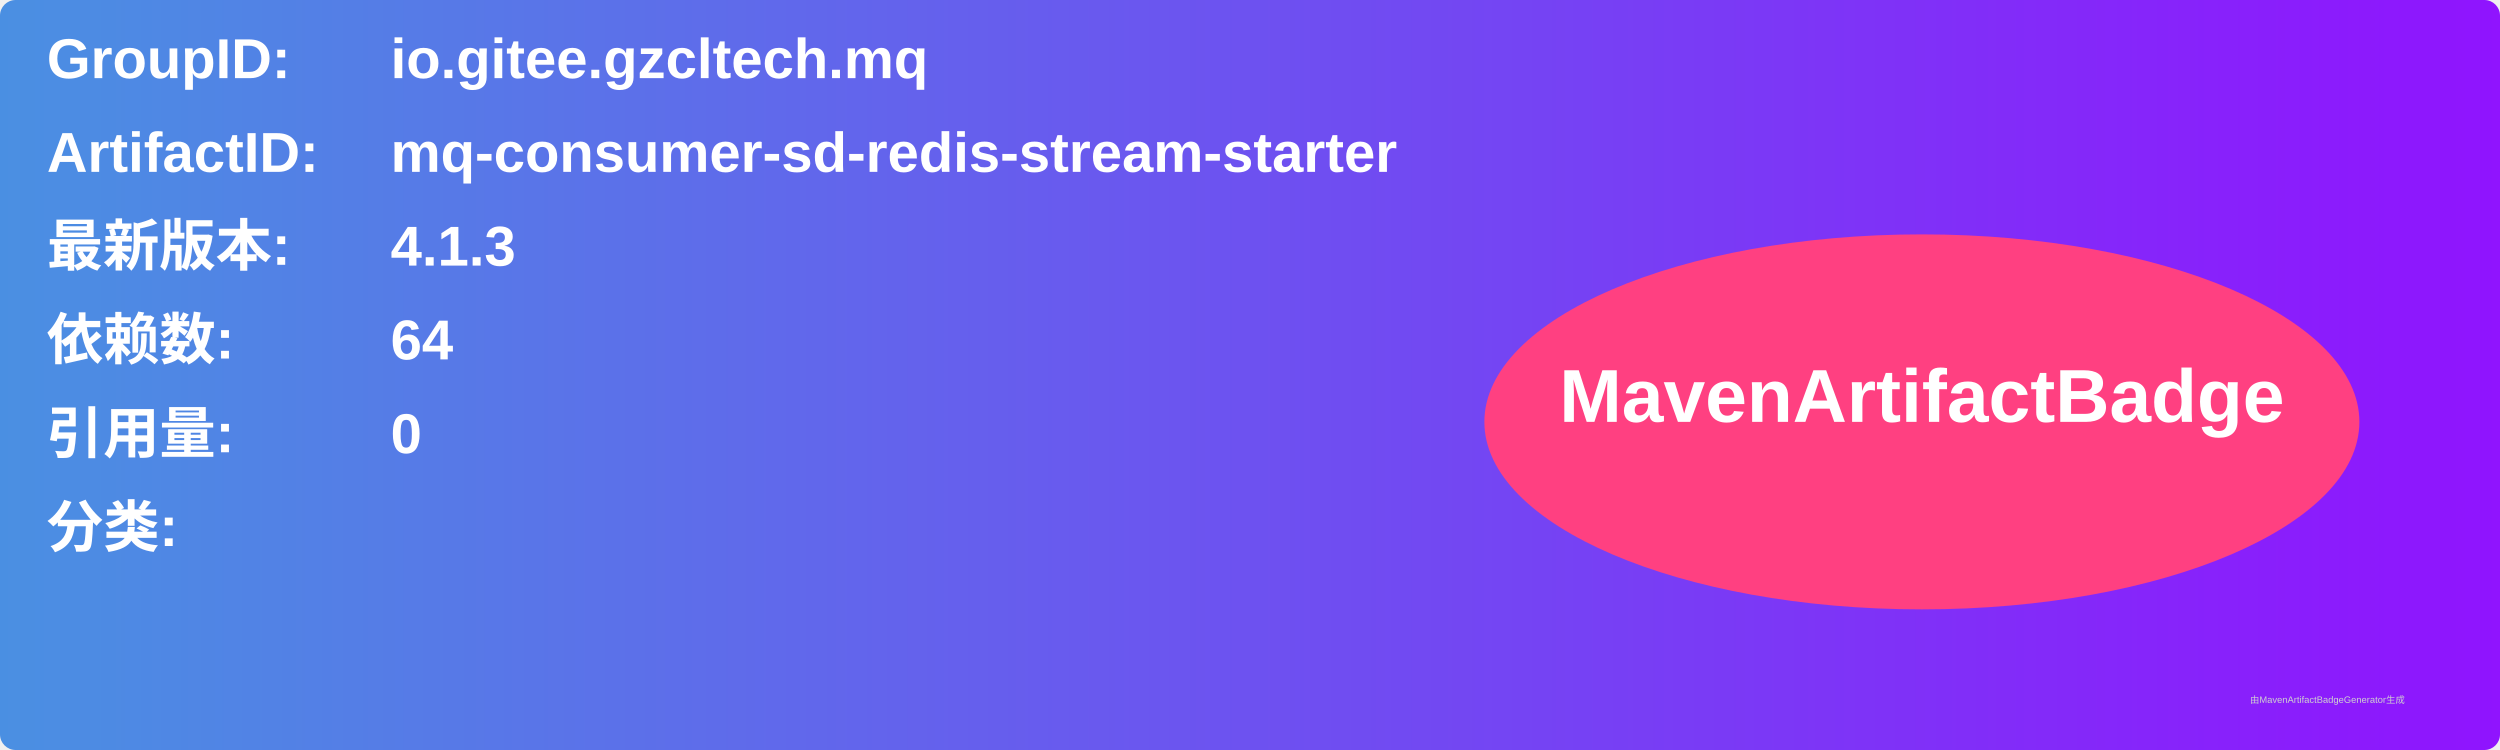
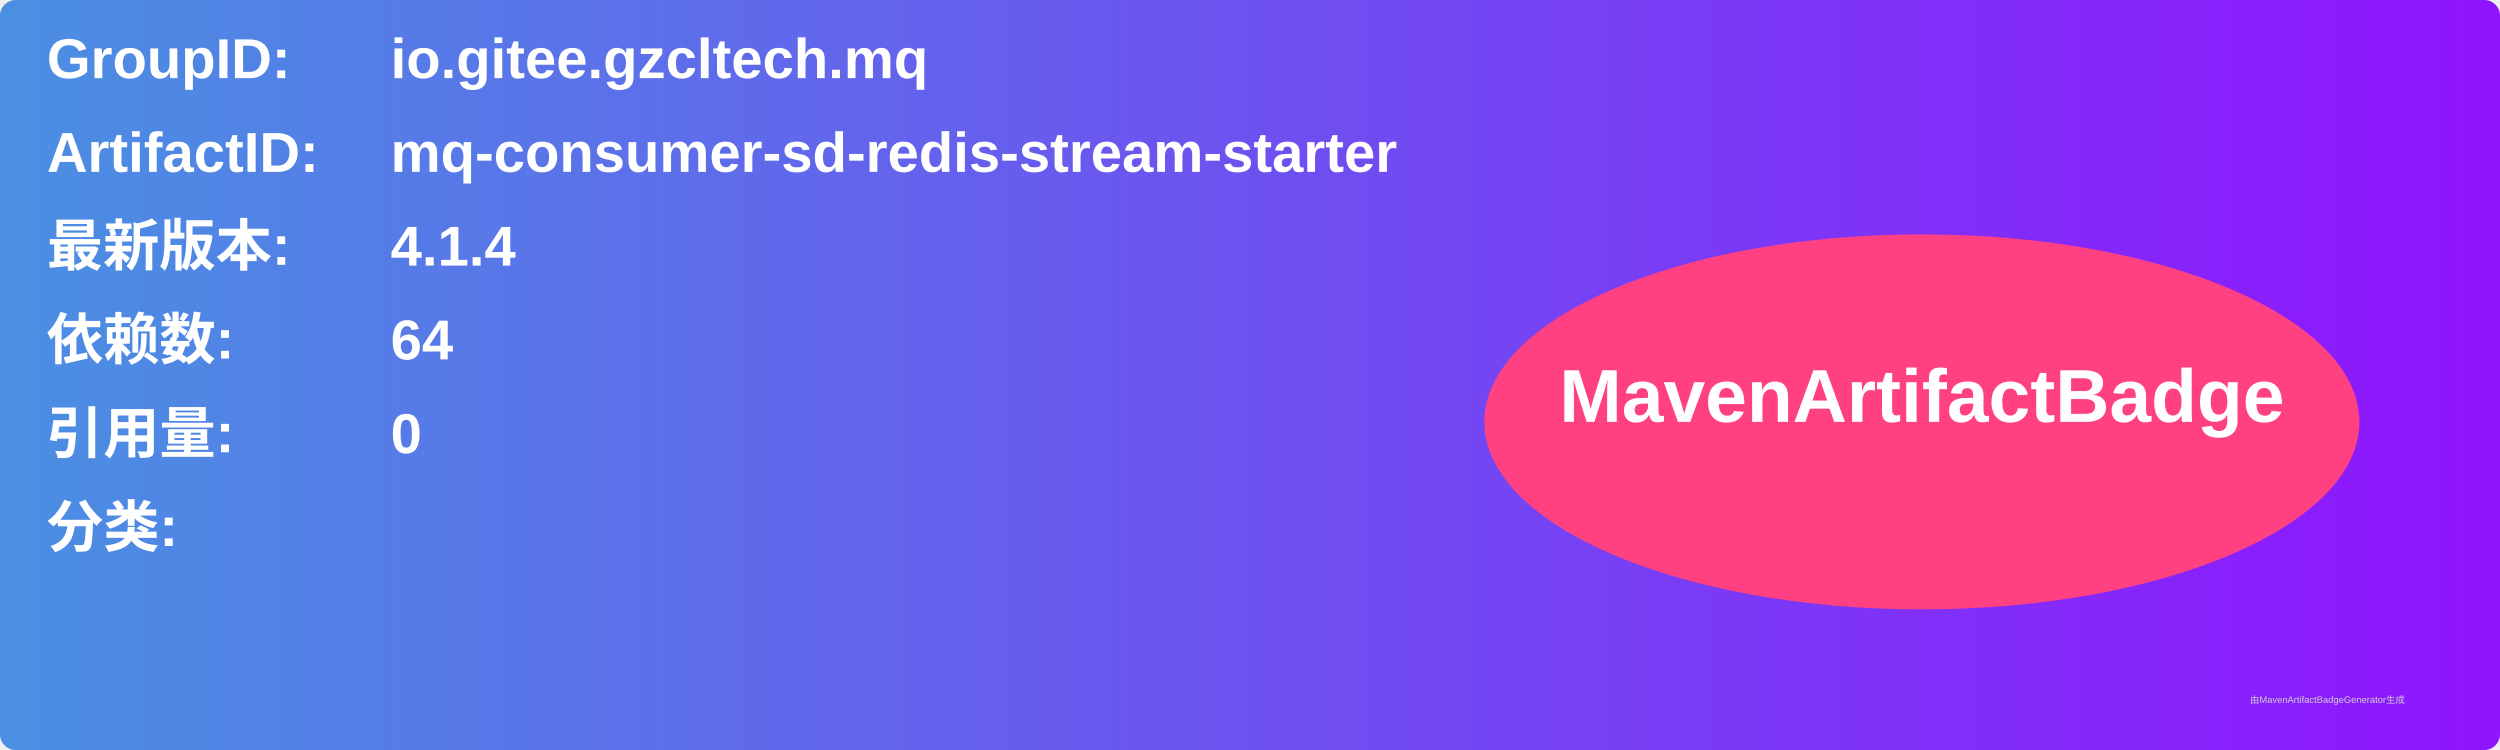
<svg xmlns="http://www.w3.org/2000/svg" width="800" height="240" viewBox="0 0 800 240">
  <linearGradient id="grad" x1="0%" y1="0%" x2="100%" y2="0%">
    <stop offset="0%" stop-color="#4a90e2" />
    <stop offset="100%" stop-color="#9013fe" />
  </linearGradient>
  <rect width="100%" height="100%" rx="5" ry="5" fill="url(#grad)" />
  <g transform="translate(15, 15)">
    <text x="0" y="10" font-family="Arial" font-size="18" fill="white" font-weight="bold" width="260">GroupID:</text>
    <text x="110" y="10" font-family="Arial" font-size="18" fill="white" font-weight="bold" width="460">io.gitee.gzcltech.mq</text>
    <text x="0" y="40" font-family="Arial" font-size="18" fill="white" font-weight="bold" width="260">ArtifactID:</text>
    <text x="110" y="40" font-family="Arial" font-size="18" fill="white" font-weight="bold" width="460">mq-consumer-sd-redis-stream-starter</text>
    <text x="0" y="70" font-family="Arial" font-size="18" fill="white" font-weight="bold">最新版本:</text>
    <text x="110" y="70" font-family="Arial" font-size="18" fill="white" font-weight="bold">
-       <tspan font-weight="bold">4.1.3</tspan>
+       <tspan font-weight="bold">4.1.4</tspan>
    </text>
    <text x="0" y="100" font-family="Arial" font-size="18" fill="white" font-weight="bold">依赖数: </text>
    <text x="110" y="100" font-family="Arial" font-size="18" fill="white">
      <tspan font-weight="bold">64</tspan>
    </text>
    <text x="0" y="130" font-family="Arial" font-size="18" fill="white" font-weight="bold">引用量: </text>
    <text x="110" y="130" font-family="Arial" font-size="18" fill="white">
      <tspan font-weight="bold">0</tspan>
    </text>
    <text x="0" y="160" font-family="Arial" font-size="18" fill="white" font-weight="bold">分类:</text>
    <text x="10" y="190" font-family="Arial" font-size="10" fill="white">
      <tspan font-weight="bold" />
    </text>
    <ellipse cx="600" cy="120" rx="140" ry="60" fill="#ff4081" />
    <text x="600" y="120" text-anchor="middle" font-family="Arial" font-size="24" fill="white" font-weight="bold">MavenArtifactBadge</text>
  </g>
  <text x="720" y="225" font-family="Arial" font-size="3" fill="#d0d0d0">由MavenArtifactBadgeGenerator生成</text>
</svg>
